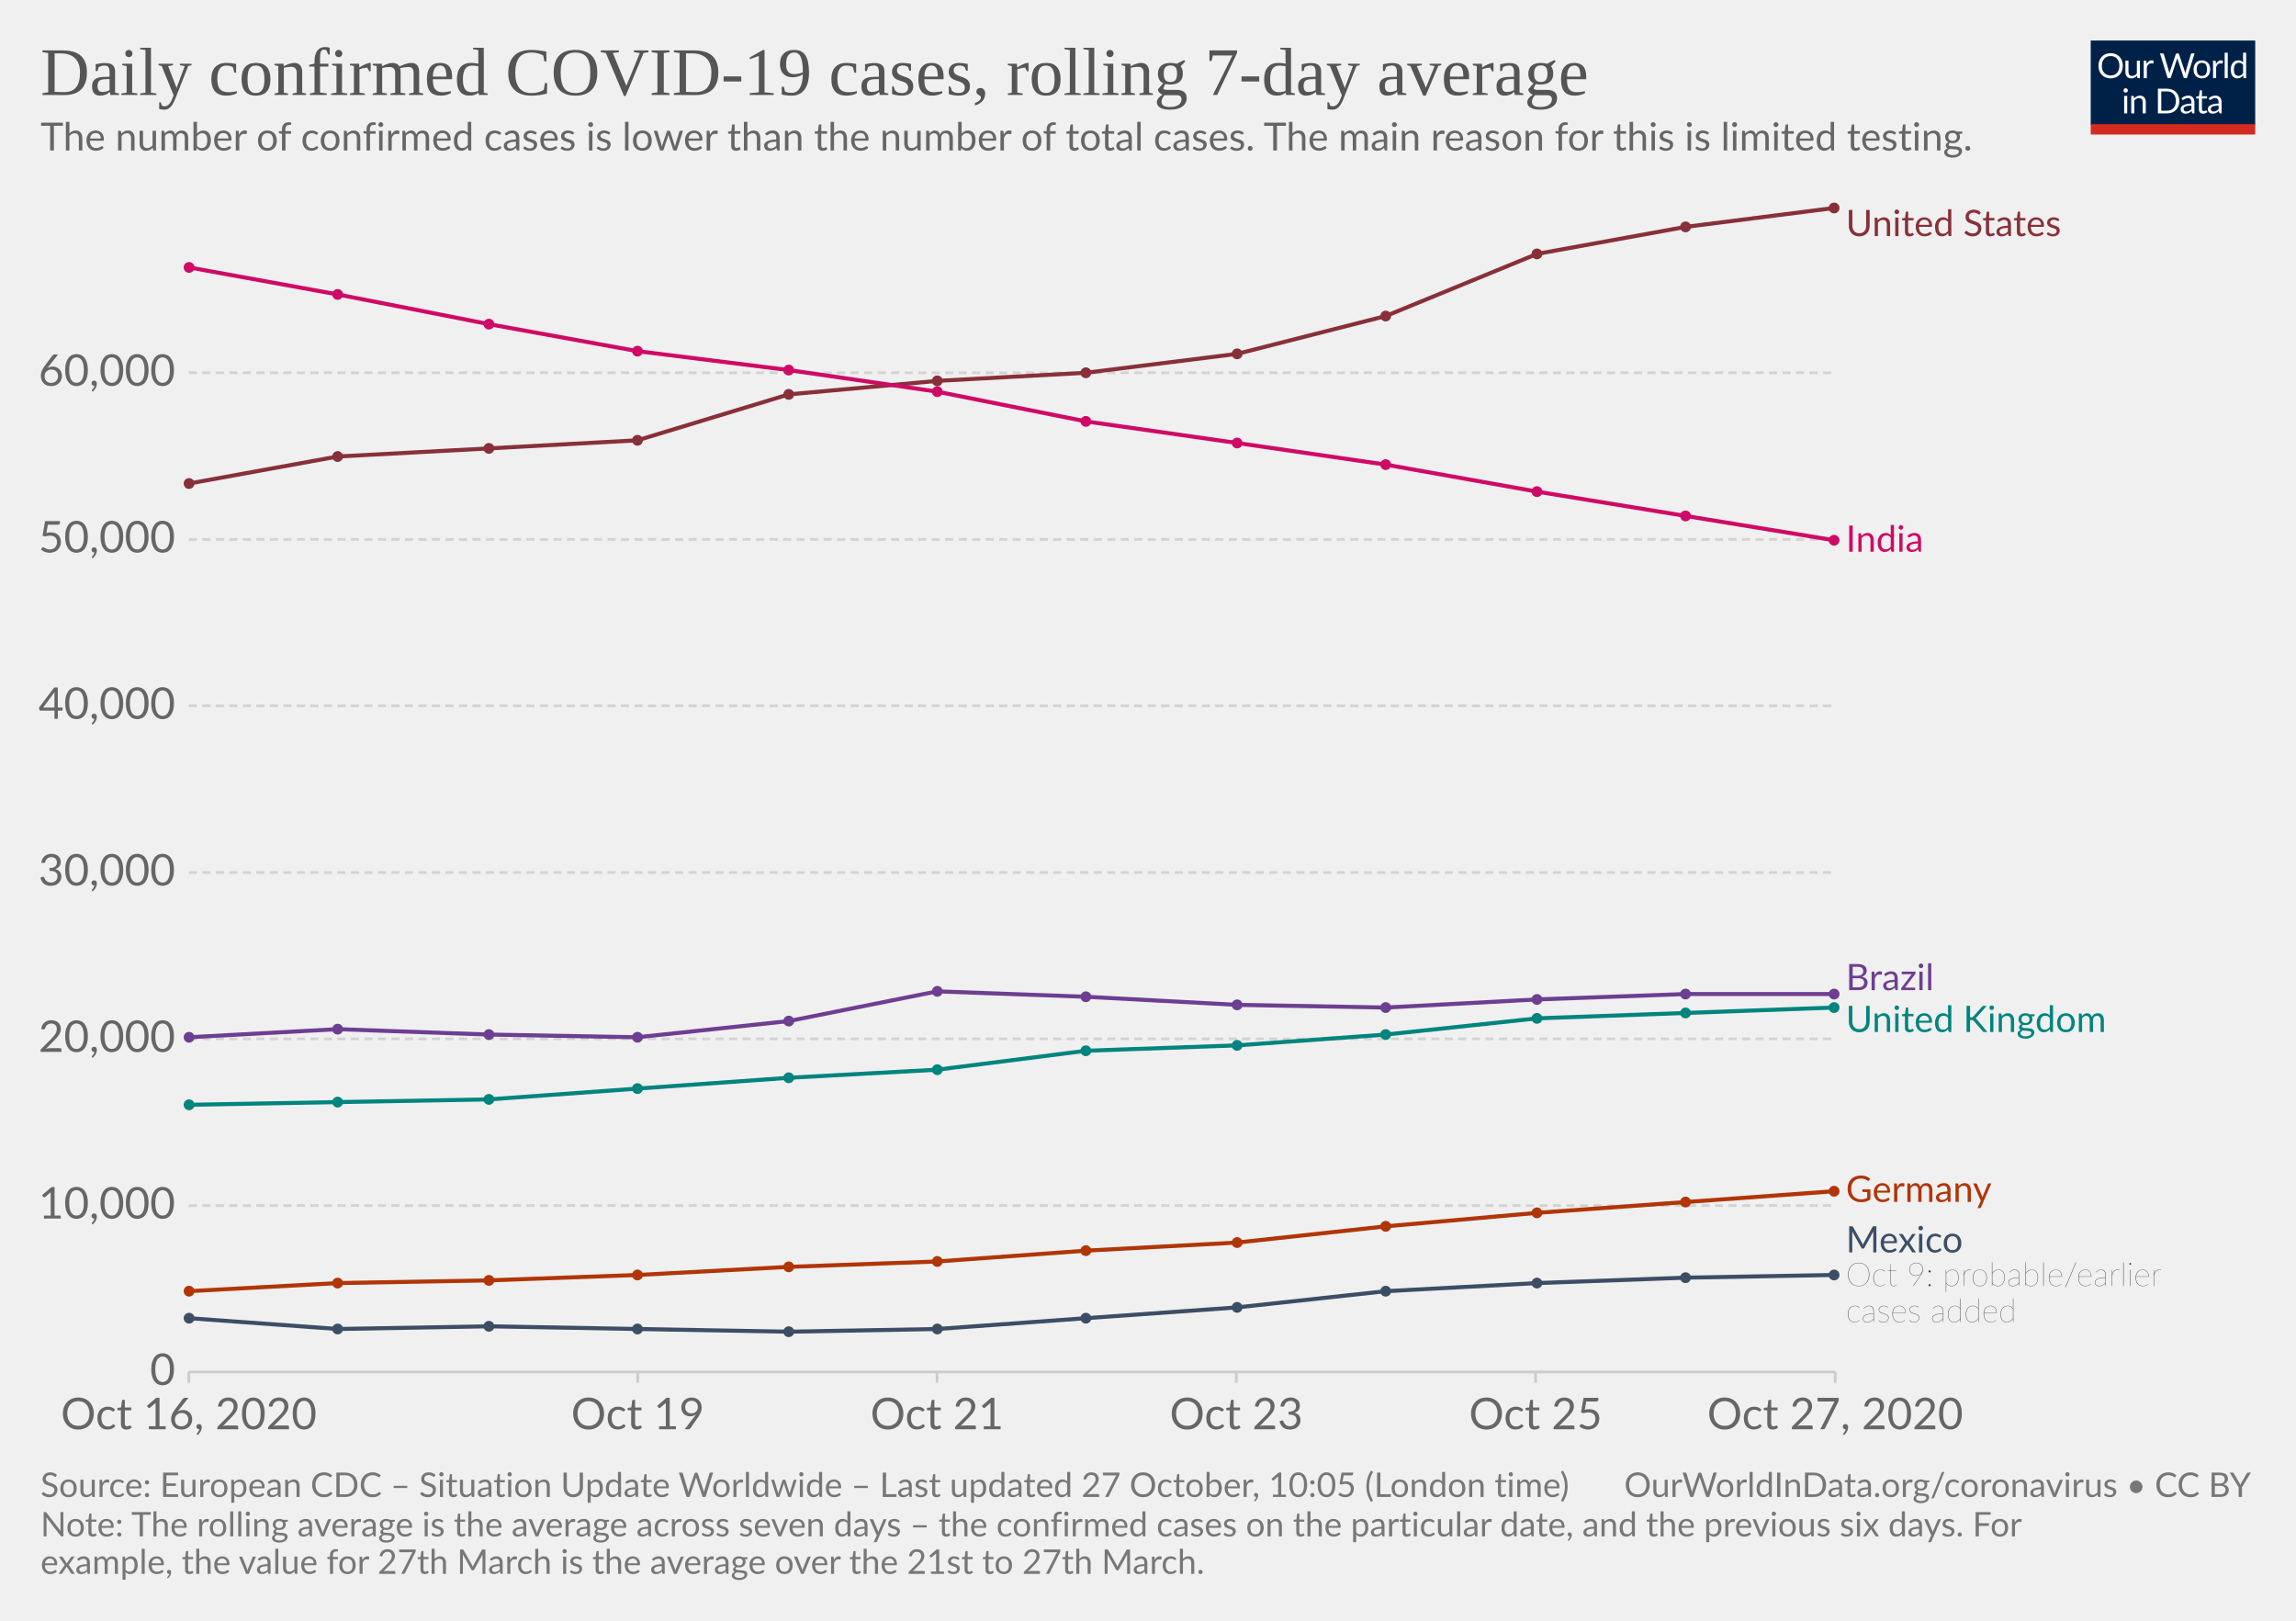
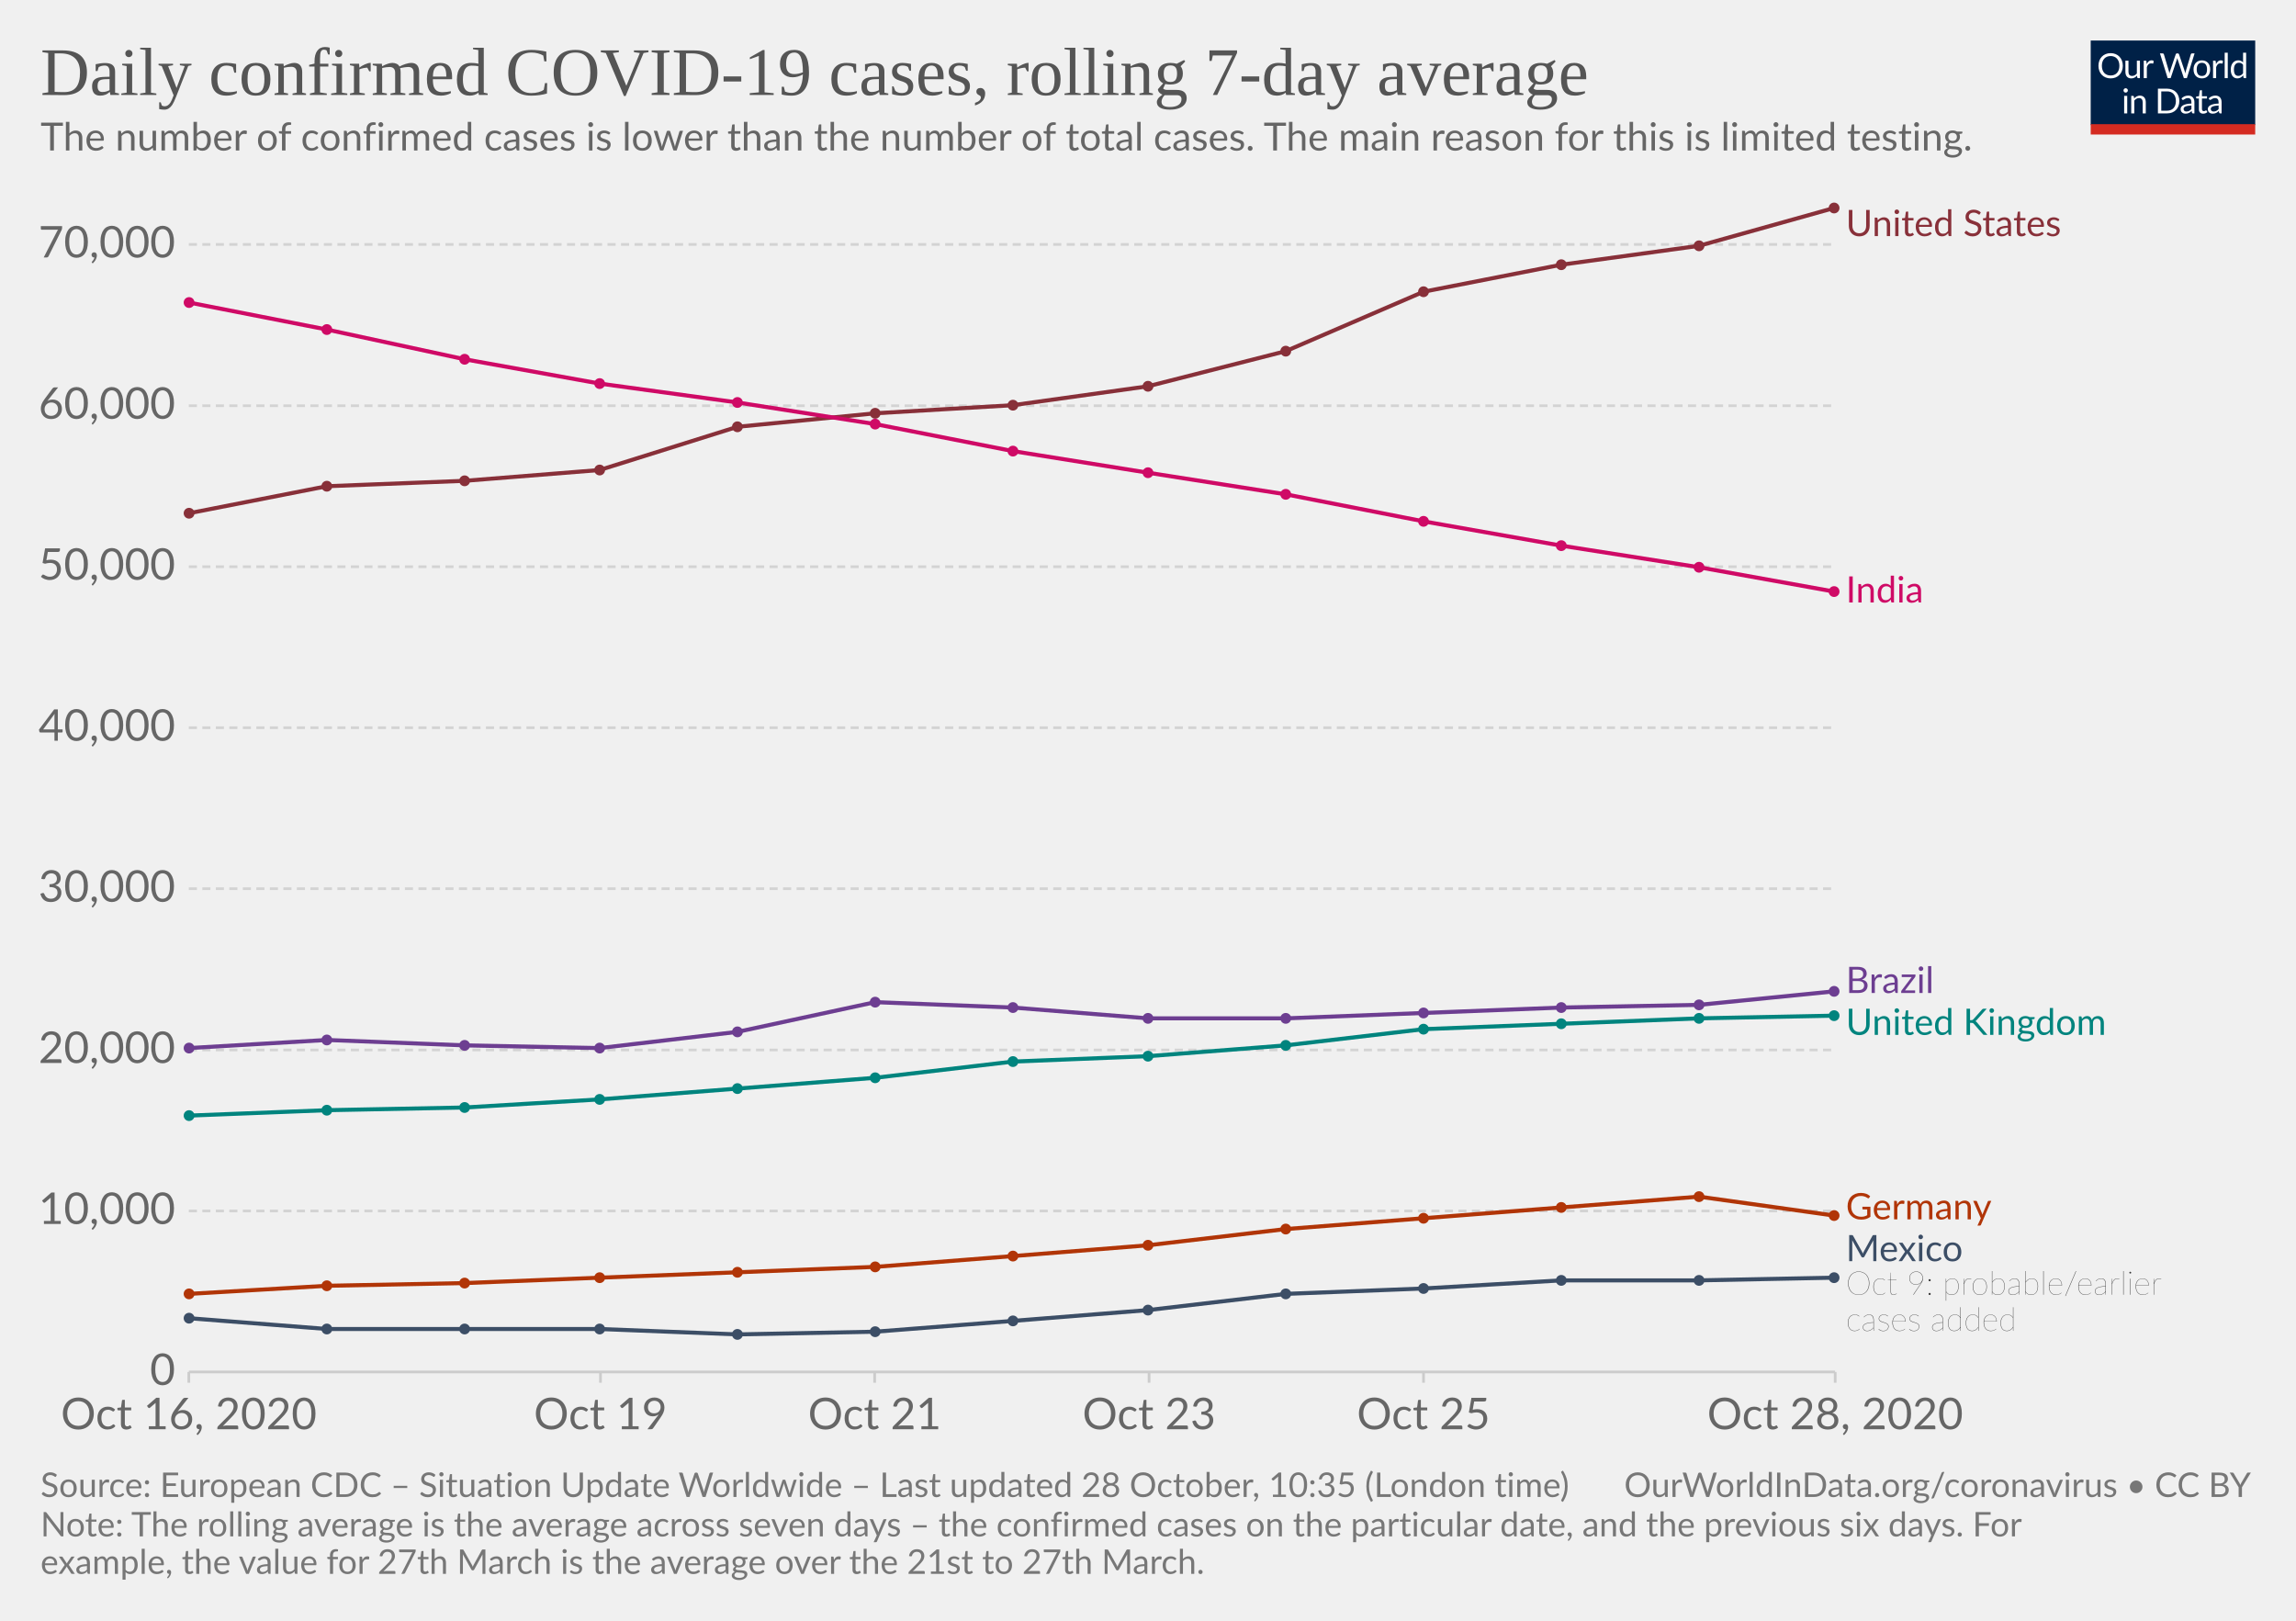
<svg xmlns="http://www.w3.org/2000/svg" version="1.1" style="background-color:#fff;-webkit-font-smoothing:antialiased" width="850" height="600" viewBox="0 0 850 600" font-family="Lato,'Helvetica Neue',Helvetica,Arial,sans-serif" font-size="18" text-rendering="optimizeLegibility">
  <g class="HeaderView">
    <g transform="matrix(.29 0 0 .29 774 15)">
      <svg width="210" height="120" viewBox="0 0 210 120" fill="none">
        <g clip-path="url(#clip0)">
          <path d="M0 0h210v107.89H0V0z" fill="#002147" />
          <path d="M40.98 32.25c0 2.36-.38 4.53-1.12 6.51a14.26 14.26 0 01-8.1 8.4c-1.9.78-4.02 1.17-6.34 1.17a16.6 16.6 0 01-6.33-1.17 14.31 14.31 0 01-8.08-8.4 18.29 18.29 0 01-1.12-6.51c0-2.36.38-4.53 1.12-6.5a14.32 14.32 0 018.07-8.44c1.92-.8 4.03-1.19 6.34-1.19 2.32 0 4.43.4 6.34 1.19 1.92.8 3.56 1.9 4.93 3.34a14.87 14.87 0 013.17 5.1 18.1 18.1 0 011.12 6.5zm-4.38 0c0-1.94-.26-3.68-.8-5.22a10.91 10.91 0 00-2.24-3.89 9.68 9.68 0 00-3.52-2.46 11.95 11.95 0 00-4.62-.86c-1.68 0-3.21.28-4.6.86a9.88 9.88 0 00-3.54 2.46 10.91 10.91 0 00-2.24 3.9c-.53 1.53-.8 3.27-.8 5.2 0 1.94.27 3.68.8 5.22a11.17 11.17 0 002.24 3.9 10.01 10.01 0 003.55 2.44c1.38.56 2.9.83 4.6.83 1.7 0 3.24-.27 4.61-.83a9.8 9.8 0 003.52-2.44 11.17 11.17 0 002.25-3.9c.53-1.54.8-3.28.8-5.21zm26.22-6.54V48H60.5c-.56 0-.9-.27-1.05-.81l-.31-2.4a12.45 12.45 0 01-3.26 2.6c-1.2.64-2.58.96-4.13.96-1.22 0-2.3-.2-3.24-.6a6.52 6.52 0 01-2.33-1.7 7.37 7.37 0 01-1.43-2.67c-.3-1.04-.46-2.2-.46-3.45V25.7h3.91v14.22c0 1.68.38 2.99 1.15 3.91.77.93 1.96 1.39 3.54 1.39 1.16 0 2.24-.27 3.23-.82a10.42 10.42 0 002.8-2.28V25.7h3.91zm8.61 4.47a9.94 9.94 0 012.6-3.56 5.64 5.64 0 013.76-1.3c.47 0 .92.05 1.34.15.44.1.83.27 1.17.49l-.3 2.92c-.09.37-.3.55-.66.55-.2 0-.5-.04-.9-.13a6.21 6.21 0 00-3.24.18c-.54.2-1.03.5-1.47.92-.42.4-.81.9-1.17 1.5-.33.58-.64 1.26-.92 2.02V48H67.7V25.71h2.25c.42 0 .72.08.88.25.16.16.27.44.33.83l.26 3.39zm61.16-13.7L122.75 48h-3.82l-7.99-24.05a21.95 21.95 0 01-.42-1.58 38.36 38.36 0 01-.44 1.58L102.05 48h-3.83L88.4 16.47h3.54c.38 0 .7.1.95.29.26.2.43.43.5.73l6.52 21.9c.1.4.2.83.28 1.28.1.46.2.94.29 1.46l.3-1.46c.12-.47.25-.9.38-1.27l7.41-21.91c.1-.25.26-.48.51-.69.27-.22.58-.33.95-.33h1.23c.38 0 .69.1.92.29.24.2.41.43.53.73l7.4 21.9a28.4 28.4 0 01.68 2.62 29.52 29.52 0 01.52-2.61l6.54-21.91c.07-.27.23-.5.48-.7.27-.21.58-.32.95-.32h3.32zm9.35 8.88c1.63 0 3.1.27 4.4.82a9.43 9.43 0 015.46 5.94c.5 1.4.74 2.98.74 4.73 0 1.76-.25 3.34-.74 4.75a9.43 9.43 0 01-5.46 5.92c-1.3.52-2.77.79-4.4.79-1.64 0-3.12-.27-4.44-.8a9.42 9.42 0 01-3.35-2.3c-.92-1-1.63-2.2-2.13-3.61-.49-1.41-.73-3-.73-4.75s.24-3.33.73-4.73c.5-1.43 1.2-2.64 2.13-3.63a9.4 9.4 0 013.35-2.31c1.32-.55 2.8-.82 4.44-.82zm0 19.89c2.2 0 3.84-.73 4.93-2.2 1.08-1.48 1.63-3.54 1.63-6.18 0-2.66-.55-4.72-1.63-6.2-1.09-1.49-2.73-2.23-4.93-2.23-1.12 0-2.09.2-2.93.57a5.7 5.7 0 00-2.06 1.65 7.5 7.5 0 00-1.24 2.67c-.26 1.04-.4 2.22-.4 3.54 0 2.64.55 4.7 1.64 6.18 1.1 1.47 2.76 2.2 4.99 2.2zm17.97-15.07a9.94 9.94 0 012.6-3.56 5.64 5.64 0 013.76-1.3c.47 0 .91.05 1.34.15.44.1.83.27 1.16.49l-.28 2.92c-.09.37-.31.55-.66.55-.2 0-.5-.04-.9-.13a6.2 6.2 0 00-3.24.18c-.54.2-1.03.5-1.47.92-.43.4-.82.9-1.17 1.5a13.1 13.1 0 00-.92 2.02V48h-3.94V25.71h2.24c.43 0 .72.08.88.25.17.16.28.44.33.83l.27 3.39zm15.04-14.59V48h-3.92V15.6h3.92zm19.55 15.43a6.22 6.22 0 00-2.38-2.05 6.7 6.7 0 00-2.86-.6c-2.07 0-3.66.75-4.77 2.23-1.12 1.48-1.68 3.6-1.68 6.33 0 1.46.13 2.7.38 3.74a7.29 7.29 0 001.1 2.56 4.35 4.35 0 001.78 1.45c.7.3 1.5.46 2.4.46 1.29 0 2.41-.3 3.36-.88a9.6 9.6 0 002.67-2.49V31.02zm3.91-15.43V48h-2.33c-.56 0-.9-.27-1.06-.81l-.35-2.71a12.13 12.13 0 01-3.25 2.77 8.28 8.28 0 01-4.23 1.06 7.31 7.31 0 01-6.14-2.9c-.73-.96-1.3-2.15-1.69-3.57a18.35 18.35 0 01.07-9.48 11.29 11.29 0 011.89-3.7 8.7 8.7 0 017.06-3.34 7.96 7.96 0 016.12 2.62V15.59h3.91zM46.61 70.71V93H42.7V70.71h3.91zm.84-7c0 .39-.08.75-.24 1.09a2.81 2.81 0 01-1.52 1.47 2.67 2.67 0 01-2.16 0 2.9 2.9 0 01-1.45-1.47 2.67 2.67 0 010-2.16c.15-.35.35-.65.6-.9.25-.27.53-.47.85-.62a2.67 2.67 0 012.16 0c.35.15.65.35.9.62.27.25.47.55.62.9.16.34.24.7.24 1.08zm7.97 10.24c.49-.54 1-1.04 1.54-1.48a9.85 9.85 0 013.66-1.84 8.96 8.96 0 015.43.35c.94.4 1.72.97 2.33 1.71a7.36 7.36 0 011.43 2.67c.32 1.04.49 2.19.49 3.45V93h-3.94V78.81c0-1.69-.4-3-1.17-3.92-.76-.93-1.93-1.4-3.5-1.4a6.6 6.6 0 00-3.25.83c-1 .56-1.92 1.31-2.77 2.27V93h-3.94V70.71h2.35c.56 0 .9.28 1.04.82l.3 2.42zm57.7 3.3c0 2.36-.37 4.5-1.11 6.44a14.3 14.3 0 01-3.17 4.98 14.1 14.1 0 01-4.93 3.2c-1.9.76-4.02 1.13-6.33 1.13H85.8V61.47h11.77c2.31 0 4.42.39 6.33 1.15a13.8 13.8 0 018.1 8.18 17.75 17.75 0 011.12 6.45zm-4.37 0c0-1.94-.26-3.67-.8-5.2a10.94 10.94 0 00-2.23-3.87 9.57 9.57 0 00-3.53-2.42 12.23 12.23 0 00-4.61-.83h-7.5v24.62h7.5c1.7 0 3.24-.28 4.61-.84a9.7 9.7 0 003.53-2.4 10.94 10.94 0 002.24-3.87c.53-1.53.8-3.26.8-5.2zm19.8 5.72c-1.8.06-3.34.2-4.62.44-1.26.22-2.3.51-3.1.88-.8.36-1.37.8-1.74 1.3-.35.5-.53 1.05-.53 1.67 0 .58.1 1.1.3 1.52a3 3 0 00.76 1.05c.34.27.73.46 1.17.6.45.11.94.17 1.45.17a7.28 7.28 0 003.5-.81 11.95 11.95 0 002.82-2.2v-4.62zm-12.65-9.11a12.73 12.73 0 013.98-2.66c1.43-.59 3-.88 4.73-.88 1.25 0 2.36.2 3.33.61a6.81 6.81 0 013.94 4.38c.33 1.04.5 2.19.5 3.43V93h-1.74a1.8 1.8 0 01-.88-.18c-.2-.13-.36-.38-.48-.74l-.44-2.12c-.59.55-1.16 1.03-1.72 1.46a9.48 9.48 0 01-3.74 1.7c-.69.15-1.46.23-2.3.23-.87 0-1.69-.12-2.45-.35a5.34 5.34 0 01-3.34-2.93 6.64 6.64 0 01-.49-2.64c0-.88.25-1.72.73-2.53a6.33 6.33 0 012.35-2.17c1.09-.63 2.5-1.15 4.25-1.54 1.75-.41 3.89-.65 6.42-.7v-1.75c0-1.73-.37-3.03-1.12-3.91-.75-.9-1.84-1.34-3.28-1.34-.97 0-1.78.12-2.44.37-.64.23-1.2.5-1.7.81l-1.23.82c-.33.23-.67.35-1 .35-.27 0-.5-.07-.69-.2a2.1 2.1 0 01-.48-.53l-.7-1.25zm27.67 19.5c-1.76 0-3.12-.5-4.07-1.48-.94-.98-1.41-2.4-1.41-4.25V74h-2.68a.9.9 0 01-.6-.2c-.16-.14-.24-.36-.24-.66v-1.56l3.65-.46.9-6.89a.9.9 0 01.29-.52.88.88 0 01.62-.22H142v7.67h6.44V74H142v13.38c0 .94.22 1.63.68 2.09.45.45 1.04.68 1.76.68a3.21 3.21 0 001.85-.53l.55-.35c.16-.12.3-.18.41-.18.2 0 .4.13.55.38l1.15 1.87a7.45 7.45 0 01-2.44 1.5c-.96.35-1.94.52-2.95.52zm19.68-10.4c-1.8.07-3.34.21-4.62.45-1.26.22-2.3.51-3.1.88-.8.36-1.37.8-1.74 1.3-.35.5-.53 1.05-.53 1.67 0 .58.1 1.1.3 1.52.18.42.44.77.76 1.05.34.27.73.46 1.17.6.45.11.94.17 1.45.17a7.3 7.3 0 003.5-.81 12.04 12.04 0 002.82-2.2v-4.62zm-12.65-9.1a12.72 12.72 0 013.99-2.66c1.42-.59 3-.88 4.72-.88 1.25 0 2.36.2 3.33.61a6.81 6.81 0 013.94 4.38c.33 1.04.5 2.19.5 3.43V93h-1.74a1.8 1.8 0 01-.88-.18c-.2-.13-.36-.38-.48-.74l-.44-2.12c-.59.55-1.16 1.03-1.72 1.46a9.48 9.48 0 01-3.74 1.7c-.69.15-1.46.23-2.3.23-.87 0-1.69-.12-2.45-.35a5.33 5.33 0 01-3.34-2.93 6.62 6.62 0 01-.49-2.64c0-.88.25-1.72.73-2.53a6.33 6.33 0 012.35-2.17c1.09-.63 2.5-1.15 4.25-1.54a31.2 31.2 0 016.42-.7v-1.75c0-1.73-.37-3.03-1.12-3.91-.75-.9-1.84-1.34-3.28-1.34-.97 0-1.78.12-2.44.37-.64.23-1.2.5-1.7.81-.46.3-.87.57-1.22.82-.34.23-.68.35-1.02.35-.26 0-.49-.07-.68-.2a1.88 1.88 0 01-.48-.53l-.7-1.25z" fill="#fff" />
          <path fill="#D42B21" d="M0 106.79h210V120H0z" />
        </g>
        <defs>
          <clipPath id="clip0">
            <path fill="#fff" d="M0 0h210v120H0z" />
          </clipPath>
        </defs>
      </svg>
    </g>
    <a href="https://ourworldindata.org/grapher/daily-covid-cases-7-day?tab=chart&amp;stackMode=absolute&amp;time=2020-10-16..latest&amp;region=World" target="_blank" rel="noopener" font-family="&quot;Playfair Display&quot;,Georgia,&quot;Times New Roman&quot;,serif">
      <text font-size="25.2" x="15" y="35.2" fill="#555">
        <tspan x="15" y="35.16">Daily confirmed COVID-19 cases, rolling 7-day average</tspan>
      </text>
    </a>
    <text font-size="14.4" x="15" y="55.7" fill="#666">
      <tspan x="15" y="55.72">The number of confirmed cases is lower than the number of total cases. The main reason for this is limited testing.</tspan>
    </text>
  </g>
  <g class="LineChart">
    <defs>
      <clipPath id="a">
        <path d="M59.9 0h830v905h-830z" />
      </clipPath>
    </defs>
    <g class="DualAxisView">
      <g class="HorizontalAxis">
-         <path stroke="#ccc" d="M69.9 507.9v4M236.1 507.9v4M346.9 507.9v4M457.7 507.9v4M568.5 507.9v4M679.4 507.9v4" />
+         <path stroke="#ccc" d="M69.9 507.9v4M222.3 507.9v4M323.8 507.9v4M425.4 507.9v4M527 507.9v4M679.4 507.9v4" />
        <text x="69.9" y="529.1" fill="#666" text-anchor="middle" font-size="16.2">Oct 16, 2020</text>
-         <text x="236.1" y="529.1" fill="#666" text-anchor="middle" font-size="16.2">Oct 19</text>
-         <text x="346.9" y="529.1" fill="#666" text-anchor="middle" font-size="16.2">Oct 21</text>
-         <text x="457.7" y="529.1" fill="#666" text-anchor="middle" font-size="16.2">Oct 23</text>
-         <text x="568.5" y="529.1" fill="#666" text-anchor="middle" font-size="16.2">Oct 25</text>
-         <text x="679.4" y="529.1" fill="#666" text-anchor="middle" font-size="16.2">Oct 27, 2020</text>
+         <text x="222.3" y="529.1" fill="#666" text-anchor="middle" font-size="16.2">Oct 19</text>
+         <text x="323.8" y="529.1" fill="#666" text-anchor="middle" font-size="16.2">Oct 21</text>
+         <text x="425.4" y="529.1" fill="#666" text-anchor="middle" font-size="16.2">Oct 23</text>
+         <text x="527" y="529.1" fill="#666" text-anchor="middle" font-size="16.2">Oct 25</text>
+         <text x="679.4" y="529.1" fill="#666" text-anchor="middle" font-size="16.2">Oct 28, 2020</text>
      </g>
      <g class="VerticalAxis" fill="#666" dominant-baseline="middle" text-anchor="end" font-size="16.2">
        <text x="64.9" y="507.9">0</text>
-         <text x="64.9" y="446.3">10,000</text>
-         <text x="64.9" y="384.6">20,000</text>
-         <text x="64.9" y="323">30,000</text>
-         <text x="64.9" y="261.3">40,000</text>
-         <text x="64.9" y="199.7">50,000</text>
-         <text x="64.9" y="138">60,000</text>
+         <text x="64.9" y="448.3">10,000</text>
+         <text x="64.9" y="388.7">20,000</text>
+         <text x="64.9" y="329">30,000</text>
+         <text x="64.9" y="269.4">40,000</text>
+         <text x="64.9" y="209.8">50,000</text>
+         <text x="64.9" y="150.2">60,000</text>
+         <text x="64.9" y="90.5">70,000</text>
      </g>
      <g class="AxisGridLines horizontalLines">
        <path stroke="#ccc" d="M69.9 507.9h609.45" />
-         <path stroke="#d3d3d3" stroke-dasharray="3,2" d="M69.9 446.3h609.45M69.9 384.6h609.45M69.9 323h609.45M69.9 261.3h609.45M69.9 199.7h609.45M69.9 138h609.45" />
+         <path stroke="#d3d3d3" stroke-dasharray="3,2" d="M69.9 448.3h609.45M69.9 388.7h609.45M69.9 329h609.45M69.9 269.4h609.45M69.9 209.8h609.45M69.9 150.2h609.45M69.9 90.5h609.45" />
      </g>
    </g>
    <g clip-path="url(#a)">
      <g class="LineLabels" cursor="pointer">
        <g class="legendMark">
          <text font-size="13.5" x="683.4" y="87.4" fill="#883039">
            <tspan x="683.35" y="87.4">United States</tspan>
          </text>
        </g>
        <g class="legendMark">
-           <text font-size="13.5" x="683.4" y="204.3" fill="#CF0A66">
-             <tspan x="683.35" y="204.25">India</tspan>
-           </text>
-         </g>
-         <g class="legendMark">
-           <text font-size="13.5" x="683.4" y="366.6" fill="#6D3E91">
-             <tspan x="683.35" y="366.55">Brazil</tspan>
-           </text>
-         </g>
-         <g class="legendMark">
-           <text font-size="13.5" x="683.4" y="382.1" fill="#00847E">
-             <tspan x="683.35" y="382.05">United Kingdom</tspan>
-           </text>
-         </g>
-         <g class="legendMark">
-           <text font-size="13.5" x="683.4" y="444.9" fill="#B13507">
-             <tspan x="683.35" y="444.95">Germany</tspan>
-           </text>
-         </g>
-         <g class="legendMark">
-           <text font-size="13.5" x="683.4" y="463.7" fill="#3C4E66">
-             <tspan x="683.35" y="463.65">Mexico</tspan>
-           </text>
-           <text font-size="12.15" x="683.4" y="476.1" fill="#333" class="textAnnotation" font-weight="lighter">
-             <tspan x="683.35" y="476.07">Oct 9: probable/earlier</tspan>
-             <tspan x="683.35" y="489.44">cases added</tspan>
+           <text font-size="13.5" x="683.4" y="223.1" fill="#CF0A66">
+             <tspan x="683.35" y="223.05">India</tspan>
+           </text>
+         </g>
+         <g class="legendMark">
+           <text font-size="13.5" x="683.4" y="367.6" fill="#6D3E91">
+             <tspan x="683.35" y="367.6">Brazil</tspan>
+           </text>
+         </g>
+         <g class="legendMark">
+           <text font-size="13.5" x="683.4" y="383.1" fill="#00847E">
+             <tspan x="683.35" y="383.1">United Kingdom</tspan>
+           </text>
+         </g>
+         <g class="legendMark">
+           <text font-size="13.5" x="683.4" y="451.4" fill="#B13507">
+             <tspan x="683.35" y="451.4">Germany</tspan>
+           </text>
+         </g>
+         <g class="legendMark">
+           <text font-size="13.5" x="683.4" y="466.9" fill="#3C4E66">
+             <tspan x="683.35" y="466.9">Mexico</tspan>
+           </text>
+           <text font-size="12.15" x="683.4" y="479.3" fill="#333" class="textAnnotation" font-weight="lighter">
+             <tspan x="683.35" y="479.32">Oct 9: probable/earlier</tspan>
+             <tspan x="683.35" y="492.69">cases added</tspan>
          </text>
        </g>
      </g>
      <g class="Lines">
        <g class="key-United-States_0">
-           <path stroke="#883039" stroke-linecap="round" d="M70 179l55-10 56-3 55-3 56-17 55-5 55-3 56-7 55-14 56-23 55-10 55-7" fill="none" stroke-width="1.5" />
+           <path stroke="#883039" stroke-linecap="round" d="M70 190l51-10 51-2 50-4 51-16 51-5 51-3 50-7 51-13 51-22 51-10 51-7 50-14" fill="none" stroke-width="1.5" />
          <g fill="#883039">
-             <circle cx="70" cy="179" r="2" />
-             <circle cx="125" cy="169" r="2" />
-             <circle cx="181" cy="166" r="2" />
-             <circle cx="236" cy="163" r="2" />
-             <circle cx="292" cy="146" r="2" />
-             <circle cx="347" cy="141" r="2" />
-             <circle cx="402" cy="138" r="2" />
-             <circle cx="458" cy="131" r="2" />
-             <circle cx="513" cy="117" r="2" />
-             <circle cx="569" cy="94" r="2" />
-             <circle cx="624" cy="84" r="2" />
+             <circle cx="70" cy="190" r="2" />
+             <circle cx="121" cy="180" r="2" />
+             <circle cx="172" cy="178" r="2" />
+             <circle cx="222" cy="174" r="2" />
+             <circle cx="273" cy="158" r="2" />
+             <circle cx="324" cy="153" r="2" />
+             <circle cx="375" cy="150" r="2" />
+             <circle cx="425" cy="143" r="2" />
+             <circle cx="476" cy="130" r="2" />
+             <circle cx="527" cy="108" r="2" />
+             <circle cx="578" cy="98" r="2" />
+             <circle cx="629" cy="91" r="2" />
            <circle cx="679" cy="77" r="2" />
          </g>
        </g>
        <g class="key-Brazil_0">
-           <path stroke="#6D3E91" stroke-linecap="round" d="M70 384l55-3 56 2 55 1 56-6 55-11 55 2 56 3 55 1 56-3 55-2h55" fill="none" stroke-width="1.5" />
+           <path stroke="#6D3E91" stroke-linecap="round" d="M70 388l51-3 51 2 50 1 51-6 51-11 51 2 50 4h51l51-2 51-2 51-1 50-5" fill="none" stroke-width="1.5" />
          <g fill="#6D3E91">
-             <circle cx="70" cy="384" r="2" />
-             <circle cx="125" cy="381" r="2" />
-             <circle cx="181" cy="383" r="2" />
-             <circle cx="236" cy="384" r="2" />
-             <circle cx="292" cy="378" r="2" />
-             <circle cx="347" cy="367" r="2" />
-             <circle cx="402" cy="369" r="2" />
-             <circle cx="458" cy="372" r="2" />
-             <circle cx="513" cy="373" r="2" />
-             <circle cx="569" cy="370" r="2" />
-             <circle cx="624" cy="368" r="2" />
-             <circle cx="679" cy="368" r="2" />
+             <circle cx="70" cy="388" r="2" />
+             <circle cx="121" cy="385" r="2" />
+             <circle cx="172" cy="387" r="2" />
+             <circle cx="222" cy="388" r="2" />
+             <circle cx="273" cy="382" r="2" />
+             <circle cx="324" cy="371" r="2" />
+             <circle cx="375" cy="373" r="2" />
+             <circle cx="425" cy="377" r="2" />
+             <circle cx="476" cy="377" r="2" />
+             <circle cx="527" cy="375" r="2" />
+             <circle cx="578" cy="373" r="2" />
+             <circle cx="629" cy="372" r="2" />
+             <circle cx="679" cy="367" r="2" />
          </g>
        </g>
        <g class="key-United-Kingdom_0">
-           <path stroke="#00847E" stroke-linecap="round" d="M70 409l55-1 56-1 55-4 56-4 55-3 55-7 56-2 55-4 56-6 55-2 55-2" fill="none" stroke-width="1.5" />
+           <path stroke="#00847E" stroke-linecap="round" d="M70 413l51-2 51-1 50-3 51-4 51-4 51-6 50-2 51-4 51-6 51-2 51-2 50-1" fill="none" stroke-width="1.5" />
          <g fill="#00847E">
-             <circle cx="70" cy="409" r="2" />
-             <circle cx="125" cy="408" r="2" />
-             <circle cx="181" cy="407" r="2" />
-             <circle cx="236" cy="403" r="2" />
-             <circle cx="292" cy="399" r="2" />
-             <circle cx="347" cy="396" r="2" />
-             <circle cx="402" cy="389" r="2" />
-             <circle cx="458" cy="387" r="2" />
-             <circle cx="513" cy="383" r="2" />
-             <circle cx="569" cy="377" r="2" />
-             <circle cx="624" cy="375" r="2" />
-             <circle cx="679" cy="373" r="2" />
+             <circle cx="70" cy="413" r="2" />
+             <circle cx="121" cy="411" r="2" />
+             <circle cx="172" cy="410" r="2" />
+             <circle cx="222" cy="407" r="2" />
+             <circle cx="273" cy="403" r="2" />
+             <circle cx="324" cy="399" r="2" />
+             <circle cx="375" cy="393" r="2" />
+             <circle cx="425" cy="391" r="2" />
+             <circle cx="476" cy="387" r="2" />
+             <circle cx="527" cy="381" r="2" />
+             <circle cx="578" cy="379" r="2" />
+             <circle cx="629" cy="377" r="2" />
+             <circle cx="679" cy="376" r="2" />
          </g>
        </g>
        <g class="key-Germany_0">
-           <path stroke="#B13507" stroke-linecap="round" d="M70 478l55-3 56-1 55-2 56-3 55-2 55-4 56-3 55-6 56-5 55-4 55-4" fill="none" stroke-width="1.5" />
+           <path stroke="#B13507" stroke-linecap="round" d="M70 479l51-3 51-1 50-2 51-2 51-2 51-4 50-4 51-6 51-4 51-4 51-4 50 7" fill="none" stroke-width="1.5" />
          <g fill="#B13507">
-             <circle cx="70" cy="478" r="2" />
-             <circle cx="125" cy="475" r="2" />
-             <circle cx="181" cy="474" r="2" />
-             <circle cx="236" cy="472" r="2" />
-             <circle cx="292" cy="469" r="2" />
-             <circle cx="347" cy="467" r="2" />
-             <circle cx="402" cy="463" r="2" />
-             <circle cx="458" cy="460" r="2" />
-             <circle cx="513" cy="454" r="2" />
-             <circle cx="569" cy="449" r="2" />
-             <circle cx="624" cy="445" r="2" />
-             <circle cx="679" cy="441" r="2" />
+             <circle cx="70" cy="479" r="2" />
+             <circle cx="121" cy="476" r="2" />
+             <circle cx="172" cy="475" r="2" />
+             <circle cx="222" cy="473" r="2" />
+             <circle cx="273" cy="471" r="2" />
+             <circle cx="324" cy="469" r="2" />
+             <circle cx="375" cy="465" r="2" />
+             <circle cx="425" cy="461" r="2" />
+             <circle cx="476" cy="455" r="2" />
+             <circle cx="527" cy="451" r="2" />
+             <circle cx="578" cy="447" r="2" />
+             <circle cx="629" cy="443" r="2" />
+             <circle cx="679" cy="450" r="2" />
          </g>
        </g>
        <g class="key-Mexico_0">
-           <path stroke="#3C4E66" stroke-linecap="round" d="M70 488l55 4 56-1 55 1 56 1 55-1 55-4 56-4 55-6 56-3 55-2 55-1" fill="none" stroke-width="1.5" />
+           <path stroke="#3C4E66" stroke-linecap="round" d="M70 488l51 4h101l51 2 51-1 51-4 50-4 51-6 51-2 51-3h51l50-1" fill="none" stroke-width="1.5" />
          <g fill="#3C4E66">
            <circle cx="70" cy="488" r="2" />
-             <circle cx="125" cy="492" r="2" />
-             <circle cx="181" cy="491" r="2" />
-             <circle cx="236" cy="492" r="2" />
-             <circle cx="292" cy="493" r="2" />
-             <circle cx="347" cy="492" r="2" />
-             <circle cx="402" cy="488" r="2" />
-             <circle cx="458" cy="484" r="2" />
-             <circle cx="513" cy="478" r="2" />
-             <circle cx="569" cy="475" r="2" />
-             <circle cx="624" cy="473" r="2" />
-             <circle cx="679" cy="472" r="2" />
+             <circle cx="121" cy="492" r="2" />
+             <circle cx="172" cy="492" r="2" />
+             <circle cx="222" cy="492" r="2" />
+             <circle cx="273" cy="494" r="2" />
+             <circle cx="324" cy="493" r="2" />
+             <circle cx="375" cy="489" r="2" />
+             <circle cx="425" cy="485" r="2" />
+             <circle cx="476" cy="479" r="2" />
+             <circle cx="527" cy="477" r="2" />
+             <circle cx="578" cy="474" r="2" />
+             <circle cx="629" cy="474" r="2" />
+             <circle cx="679" cy="473" r="2" />
          </g>
        </g>
        <g class="key-India_0">
-           <path stroke="#CF0A66" stroke-linecap="round" d="M70 99l55 10 56 11 55 10 56 7 55 8 55 11 56 8 55 8 56 10 55 9 55 9" fill="none" stroke-width="1.5" />
+           <path stroke="#CF0A66" stroke-linecap="round" d="M70 112l51 10 51 11 50 9 51 7 51 8 51 10 50 8 51 8 51 10 51 9 51 8 50 9" fill="none" stroke-width="1.5" />
          <g fill="#CF0A66">
-             <circle cx="70" cy="99" r="2" />
-             <circle cx="125" cy="109" r="2" />
-             <circle cx="181" cy="120" r="2" />
-             <circle cx="236" cy="130" r="2" />
-             <circle cx="292" cy="137" r="2" />
-             <circle cx="347" cy="145" r="2" />
-             <circle cx="402" cy="156" r="2" />
-             <circle cx="458" cy="164" r="2" />
-             <circle cx="513" cy="172" r="2" />
-             <circle cx="569" cy="182" r="2" />
-             <circle cx="624" cy="191" r="2" />
-             <circle cx="679" cy="200" r="2" />
+             <circle cx="70" cy="112" r="2" />
+             <circle cx="121" cy="122" r="2" />
+             <circle cx="172" cy="133" r="2" />
+             <circle cx="222" cy="142" r="2" />
+             <circle cx="273" cy="149" r="2" />
+             <circle cx="324" cy="157" r="2" />
+             <circle cx="375" cy="167" r="2" />
+             <circle cx="425" cy="175" r="2" />
+             <circle cx="476" cy="183" r="2" />
+             <circle cx="527" cy="193" r="2" />
+             <circle cx="578" cy="202" r="2" />
+             <circle cx="629" cy="210" r="2" />
+             <circle cx="679" cy="219" r="2" />
          </g>
        </g>
      </g>
    </g>
  </g>
  <g class="SourcesFooter" fill="#777">
    <g class="clickable" fill="#777">
      <text font-size="12.6" x="15" y="554.2">
-         <tspan x="15" y="554.18">Source: European CDC – Situation Update Worldwide – Last updated 27 October, 10:05 (London time)</tspan>
+         <tspan x="15" y="554.18">Source: European CDC – Situation Update Worldwide – Last updated 28 October, 10:35 (London time)</tspan>
      </text>
    </g>
    <text font-size="12.6" x="15" y="568.8">
      <tspan x="15" y="568.78">Note: The rolling average is the average across seven days – the confirmed cases on the particular date, and the previous six days. For</tspan>
      <tspan x="15" y="582.64">example, the value for 27th March is the average over the 21st to 27th March.</tspan>
    </text>
    <text font-size="12.6" x="601.3" y="554.2">
      <tspan x="601.27" y="554.18">
        <a target="_blank" href="https://ourworldindata.org/coronavirus" fill="#777">OurWorldInData.org/coronavirus</a> • <a class="cclogo" href="http://creativecommons.org/licenses/by/4.0/deed.en_US" target="_blank" fill="#777">CC BY</a>
      </tspan>
    </text>
  </g>
</svg>
